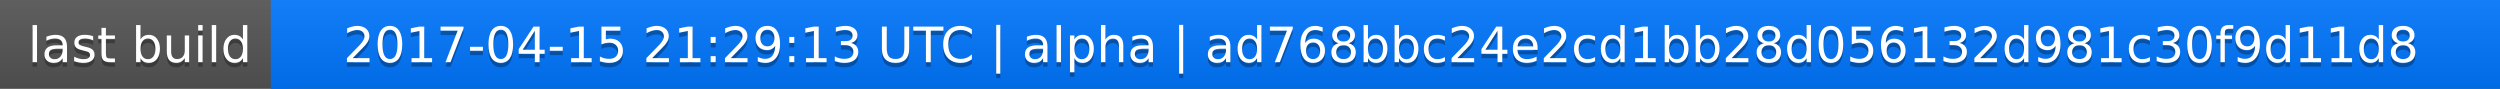
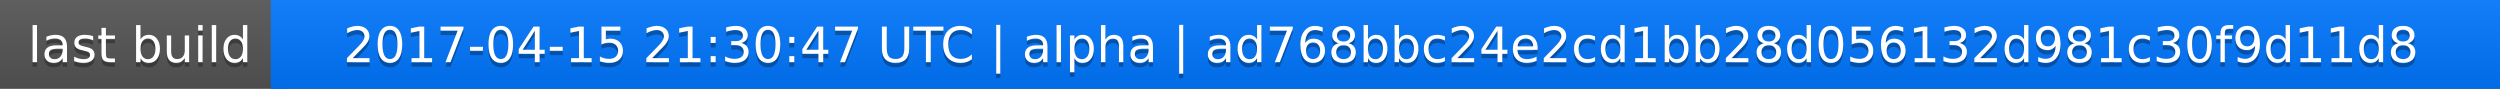
<svg xmlns="http://www.w3.org/2000/svg" width="563" height="20">
  <linearGradient id="a" x2="0" y2="100%">
    <stop offset="0" stop-color="#bbb" stop-opacity=".1" />
    <stop offset="1" stop-opacity=".1" />
  </linearGradient>
  <rect rx="0" width="563" height="20" fill="#555" />
  <rect rx="0" x="61" width="502" height="20" fill="#07f" />
  <path fill="#07f" d="M61 0h4v20h-4z" />
  <rect rx="0" width="563" height="20" fill="url(#a)" />
  <g fill="#fff" text-anchor="middle" font-family="DejaVu Sans,Verdana,Geneva,sans-serif" font-size="11">
    <text x="31.5" y="15" fill="#010101" fill-opacity=".3">last build</text>
    <text x="31.5" y="14">last build</text>
-     <text x="311" y="15" fill="#010101" fill-opacity=".3">2017-04-15 21:29:13 UTC | alpha | ad768bbc24e2cd1bb28d056132d981c30f9d11d8</text>
-     <text x="311" y="14">2017-04-15 21:29:13 UTC | alpha | ad768bbc24e2cd1bb28d056132d981c30f9d11d8</text>
+     <text x="311" y="15" fill="#010101" fill-opacity=".3">2017-04-15 21:30:47 UTC | alpha | ad768bbc24e2cd1bb28d056132d981c30f9d11d8</text>
+     <text x="311" y="14">2017-04-15 21:30:47 UTC | alpha | ad768bbc24e2cd1bb28d056132d981c30f9d11d8</text>
  </g>
</svg>
